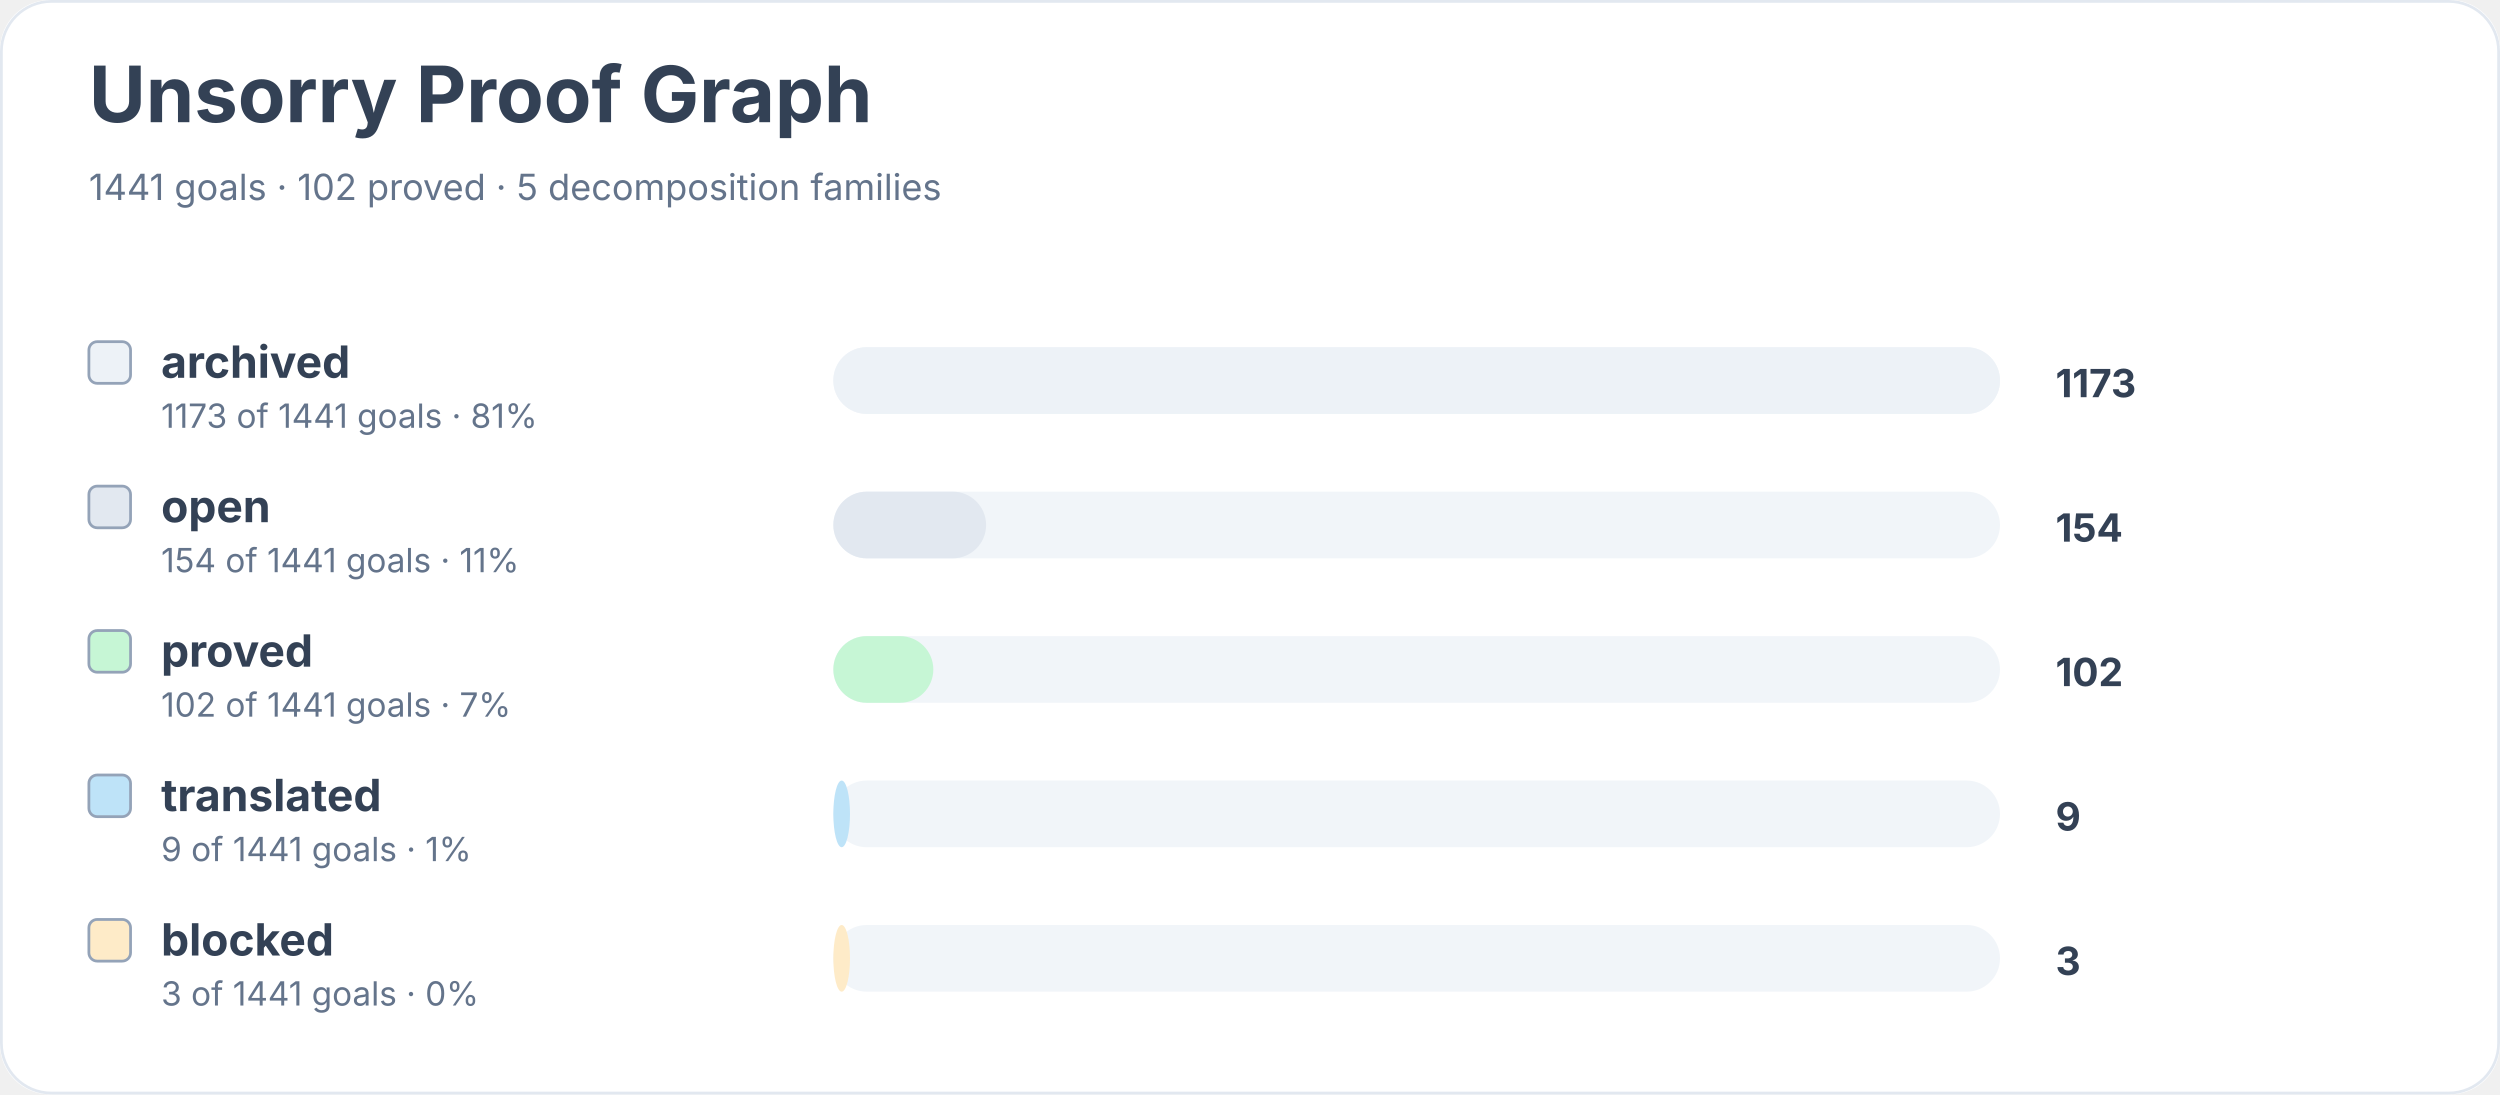
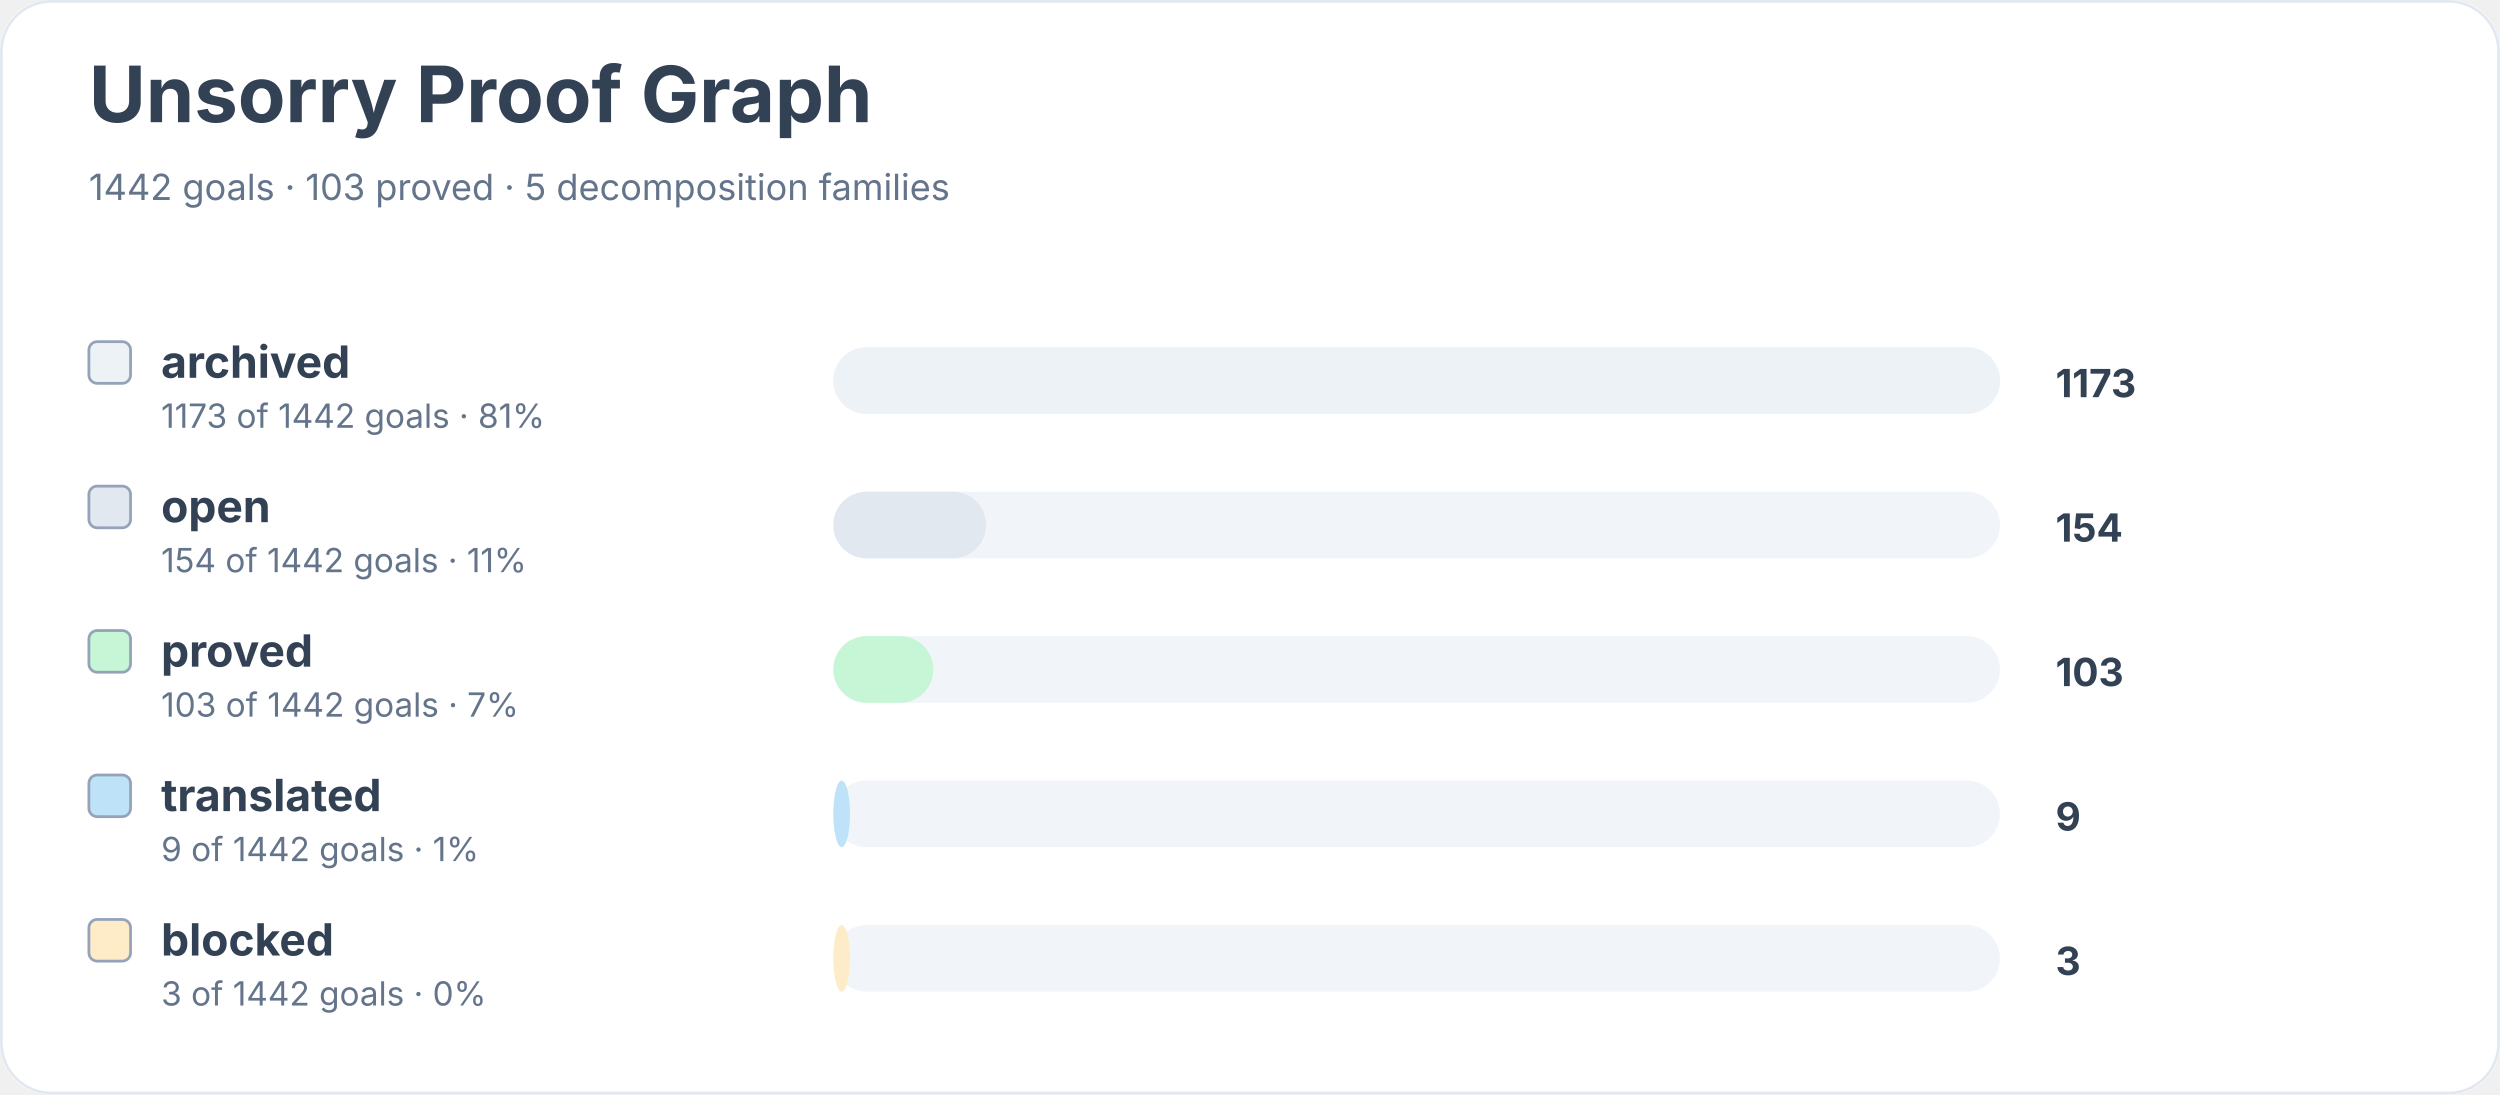
<svg xmlns="http://www.w3.org/2000/svg" width="900" height="394" viewBox="0 0 900 394" role="img" aria-labelledby="title desc">
  <rect width="900" height="100%" rx="18" fill="#ffffff" />
  <rect x="0.5" y="0.5" width="899" height="393" rx="18" fill="none" stroke="#e2e8f0" />
  <text x="32" y="44" font-family="Inter, system-ui, sans-serif" font-size="28" font-weight="700" fill="#334155">Unsorry Proof Graph</text>
-   <text x="32" y="72" font-family="Inter, system-ui, sans-serif" font-size="13" fill="#64748b">1441 goals · 102 proved · 5 decomposition families</text>
+   <text x="32" y="72" font-family="Inter, system-ui, sans-serif" font-size="13" fill="#64748b">1442 goals · 103 proved · 5 decomposition families</text>
  <rect x="32" y="123" width="15" height="15" rx="3" fill="#edf2f7" stroke="#94a3b8" />
  <text x="58" y="136" font-family="Inter, system-ui, sans-serif" font-size="16" font-weight="650" fill="#334155">archived</text>
-   <text x="58" y="154" font-family="Inter, system-ui, sans-serif" font-size="12" fill="#64748b">1173 of 1441 goals · 81%</text>
+   <text x="58" y="154" font-family="Inter, system-ui, sans-serif" font-size="12" fill="#64748b">1173 of 1442 goals · 81%</text>
  <rect x="300" y="125" width="420" height="24" rx="12" fill="#f1f5f9" />
  <rect x="300" y="125" width="420" height="24" rx="12" fill="#edf2f7" />
  <text x="740" y="143" font-family="Inter, system-ui, sans-serif" font-size="14" font-weight="700" fill="#334155">1173</text>
  <rect x="32" y="175" width="15" height="15" rx="3" fill="#e2e8f0" stroke="#94a3b8" />
  <text x="58" y="188" font-family="Inter, system-ui, sans-serif" font-size="16" font-weight="650" fill="#334155">open</text>
-   <text x="58" y="206" font-family="Inter, system-ui, sans-serif" font-size="12" fill="#64748b">154 of 1441 goals · 11%</text>
+   <text x="58" y="206" font-family="Inter, system-ui, sans-serif" font-size="12" fill="#64748b">154 of 1442 goals · 11%</text>
  <rect x="300" y="177" width="420" height="24" rx="12" fill="#f1f5f9" />
  <rect x="300" y="177" width="55" height="24" rx="12" fill="#e2e8f0" />
  <text x="740" y="195" font-family="Inter, system-ui, sans-serif" font-size="14" font-weight="700" fill="#334155">154</text>
  <rect x="32" y="227" width="15" height="15" rx="3" fill="#c6f6d5" stroke="#94a3b8" />
  <text x="58" y="240" font-family="Inter, system-ui, sans-serif" font-size="16" font-weight="650" fill="#334155">proved</text>
-   <text x="58" y="258" font-family="Inter, system-ui, sans-serif" font-size="12" fill="#64748b">102 of 1441 goals · 7%</text>
+   <text x="58" y="258" font-family="Inter, system-ui, sans-serif" font-size="12" fill="#64748b">103 of 1442 goals · 7%</text>
  <rect x="300" y="229" width="420" height="24" rx="12" fill="#f1f5f9" />
  <rect x="300" y="229" width="36" height="24" rx="12" fill="#c6f6d5" />
-   <text x="740" y="247" font-family="Inter, system-ui, sans-serif" font-size="14" font-weight="700" fill="#334155">102</text>
+   <text x="740" y="247" font-family="Inter, system-ui, sans-serif" font-size="14" font-weight="700" fill="#334155">103</text>
  <rect x="32" y="279" width="15" height="15" rx="3" fill="#bee3f8" stroke="#94a3b8" />
  <text x="58" y="292" font-family="Inter, system-ui, sans-serif" font-size="16" font-weight="650" fill="#334155">translated</text>
-   <text x="58" y="310" font-family="Inter, system-ui, sans-serif" font-size="12" fill="#64748b">9 of 1441 goals · 1%</text>
+   <text x="58" y="310" font-family="Inter, system-ui, sans-serif" font-size="12" fill="#64748b">9 of 1442 goals · 1%</text>
  <rect x="300" y="281" width="420" height="24" rx="12" fill="#f1f5f9" />
  <rect x="300" y="281" width="6" height="24" rx="12" fill="#bee3f8" />
  <text x="740" y="299" font-family="Inter, system-ui, sans-serif" font-size="14" font-weight="700" fill="#334155">9</text>
  <rect x="32" y="331" width="15" height="15" rx="3" fill="#feebc8" stroke="#94a3b8" />
  <text x="58" y="344" font-family="Inter, system-ui, sans-serif" font-size="16" font-weight="650" fill="#334155">blocked</text>
-   <text x="58" y="362" font-family="Inter, system-ui, sans-serif" font-size="12" fill="#64748b">3 of 1441 goals · 0%</text>
+   <text x="58" y="362" font-family="Inter, system-ui, sans-serif" font-size="12" fill="#64748b">3 of 1442 goals · 0%</text>
  <rect x="300" y="333" width="420" height="24" rx="12" fill="#f1f5f9" />
  <rect x="300" y="333" width="6" height="24" rx="12" fill="#feebc8" />
  <text x="740" y="351" font-family="Inter, system-ui, sans-serif" font-size="14" font-weight="700" fill="#334155">3</text>
</svg>
